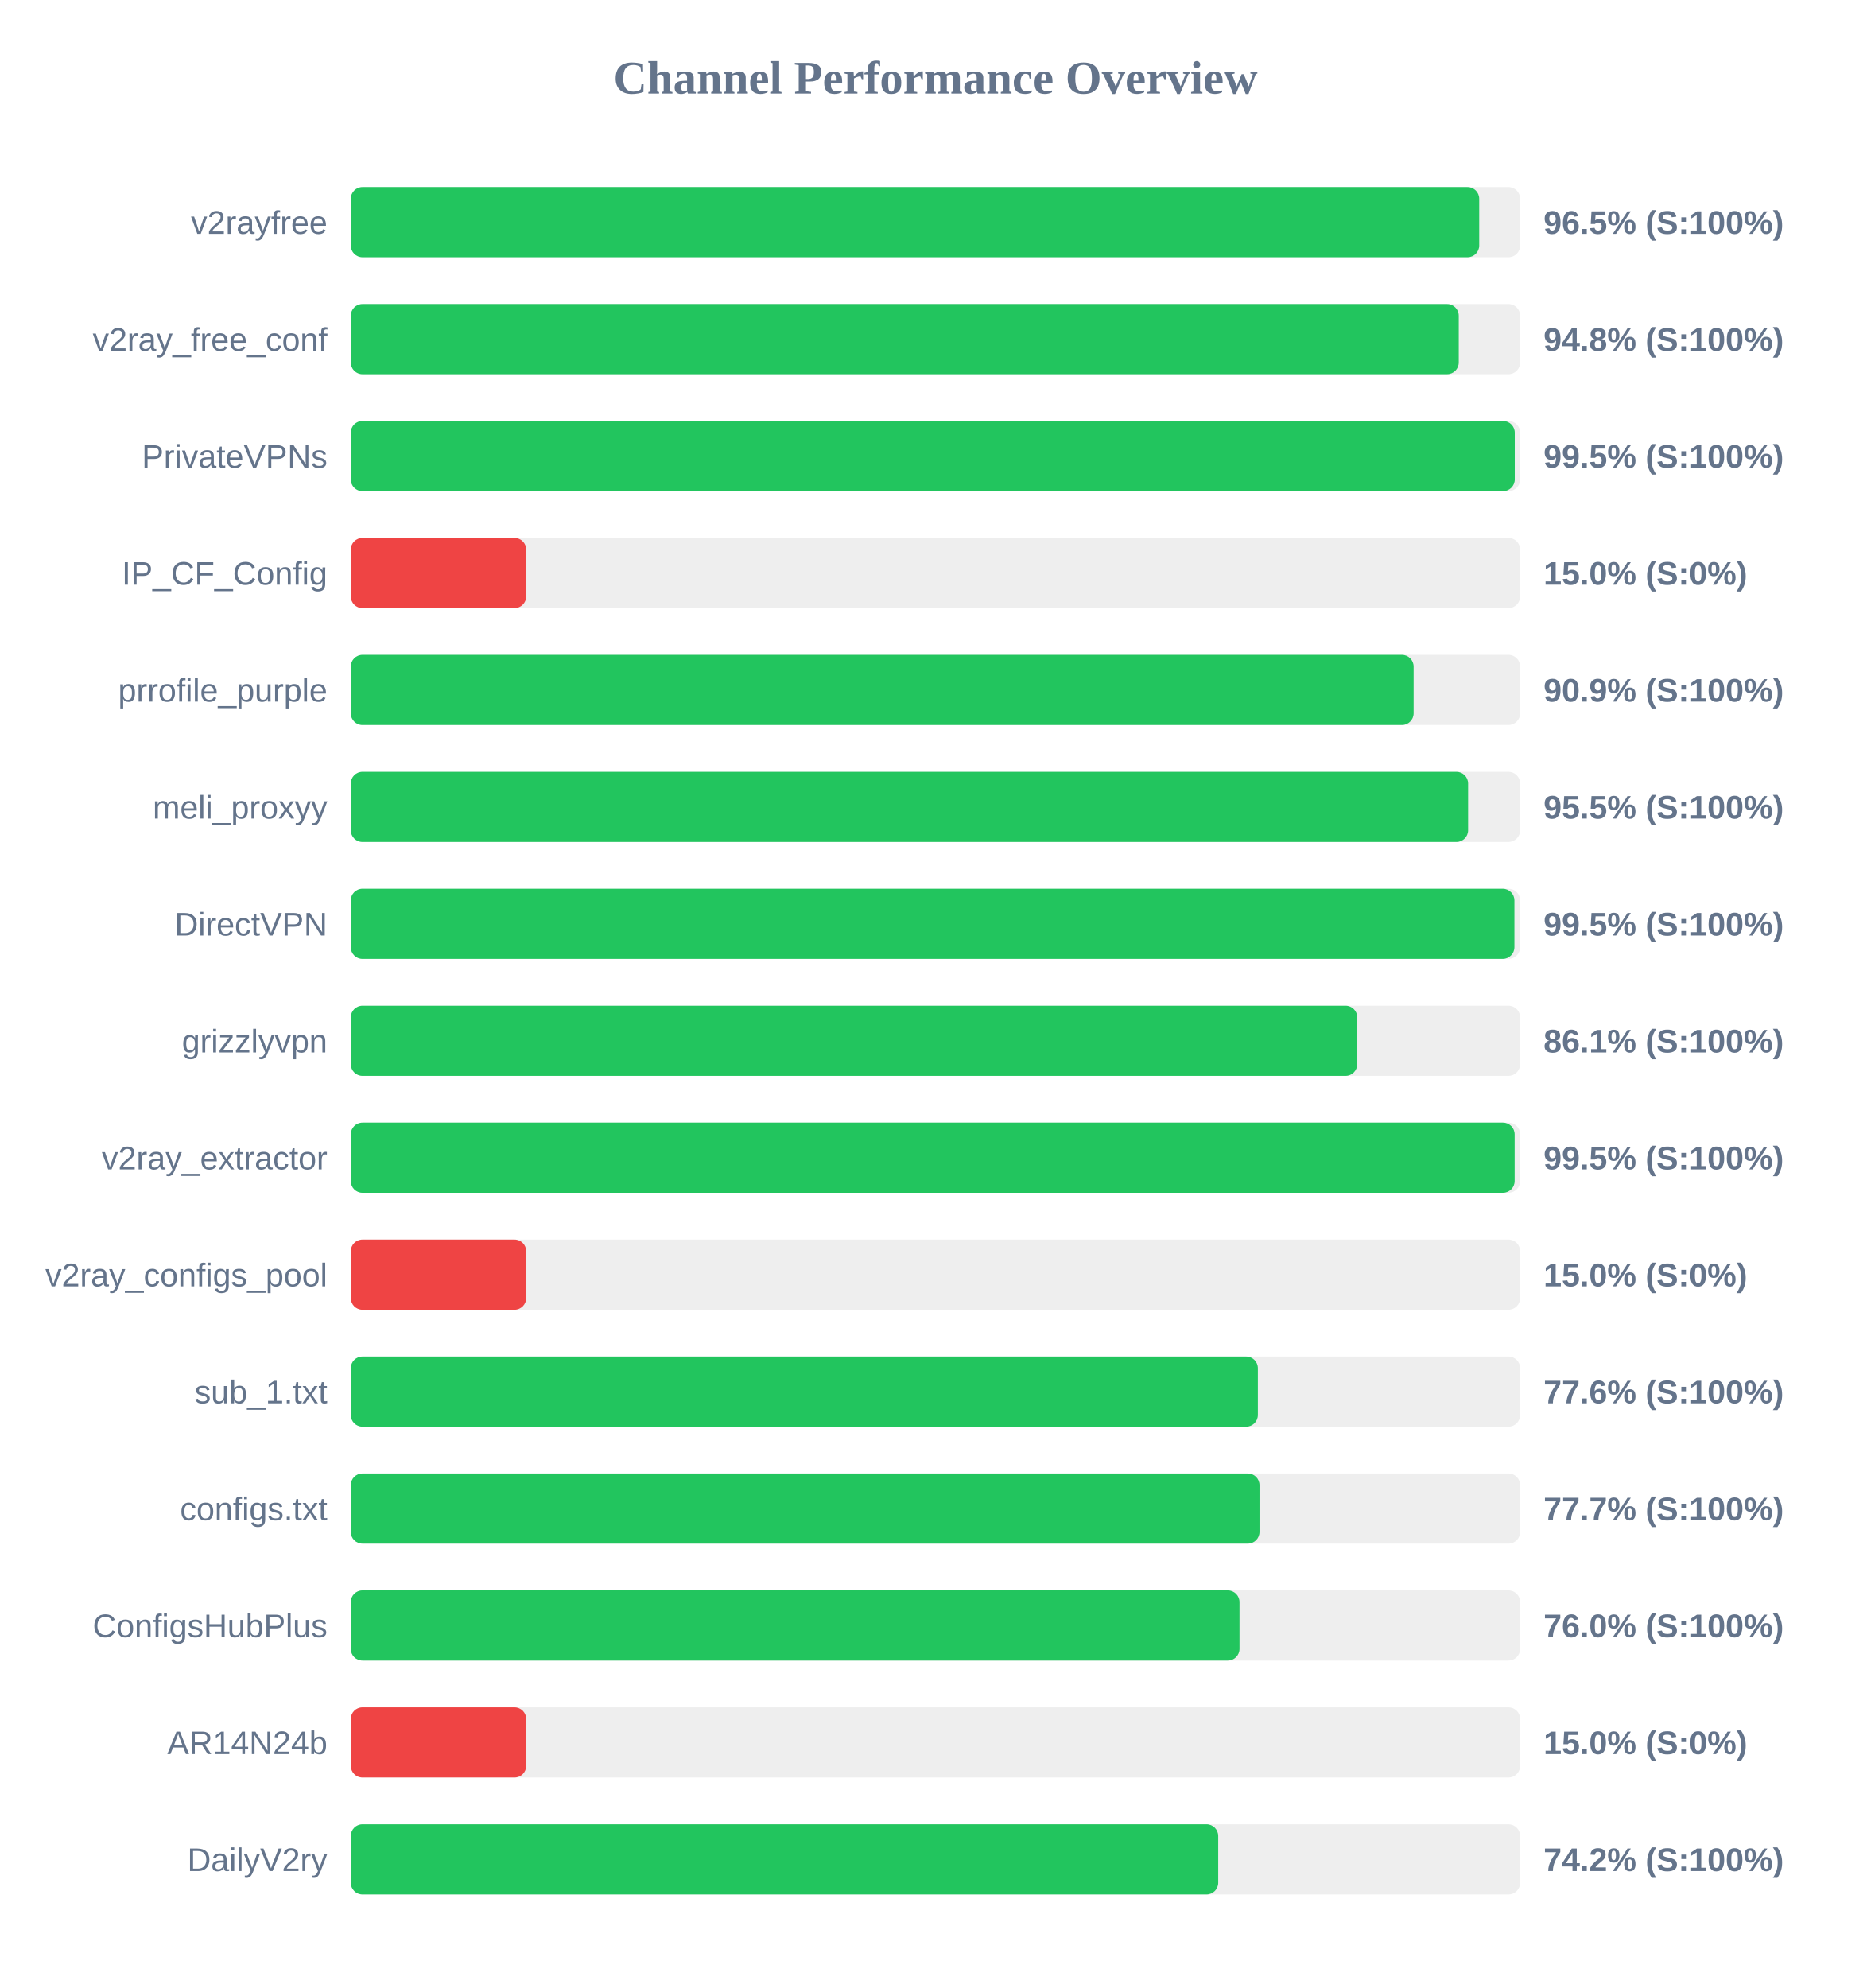
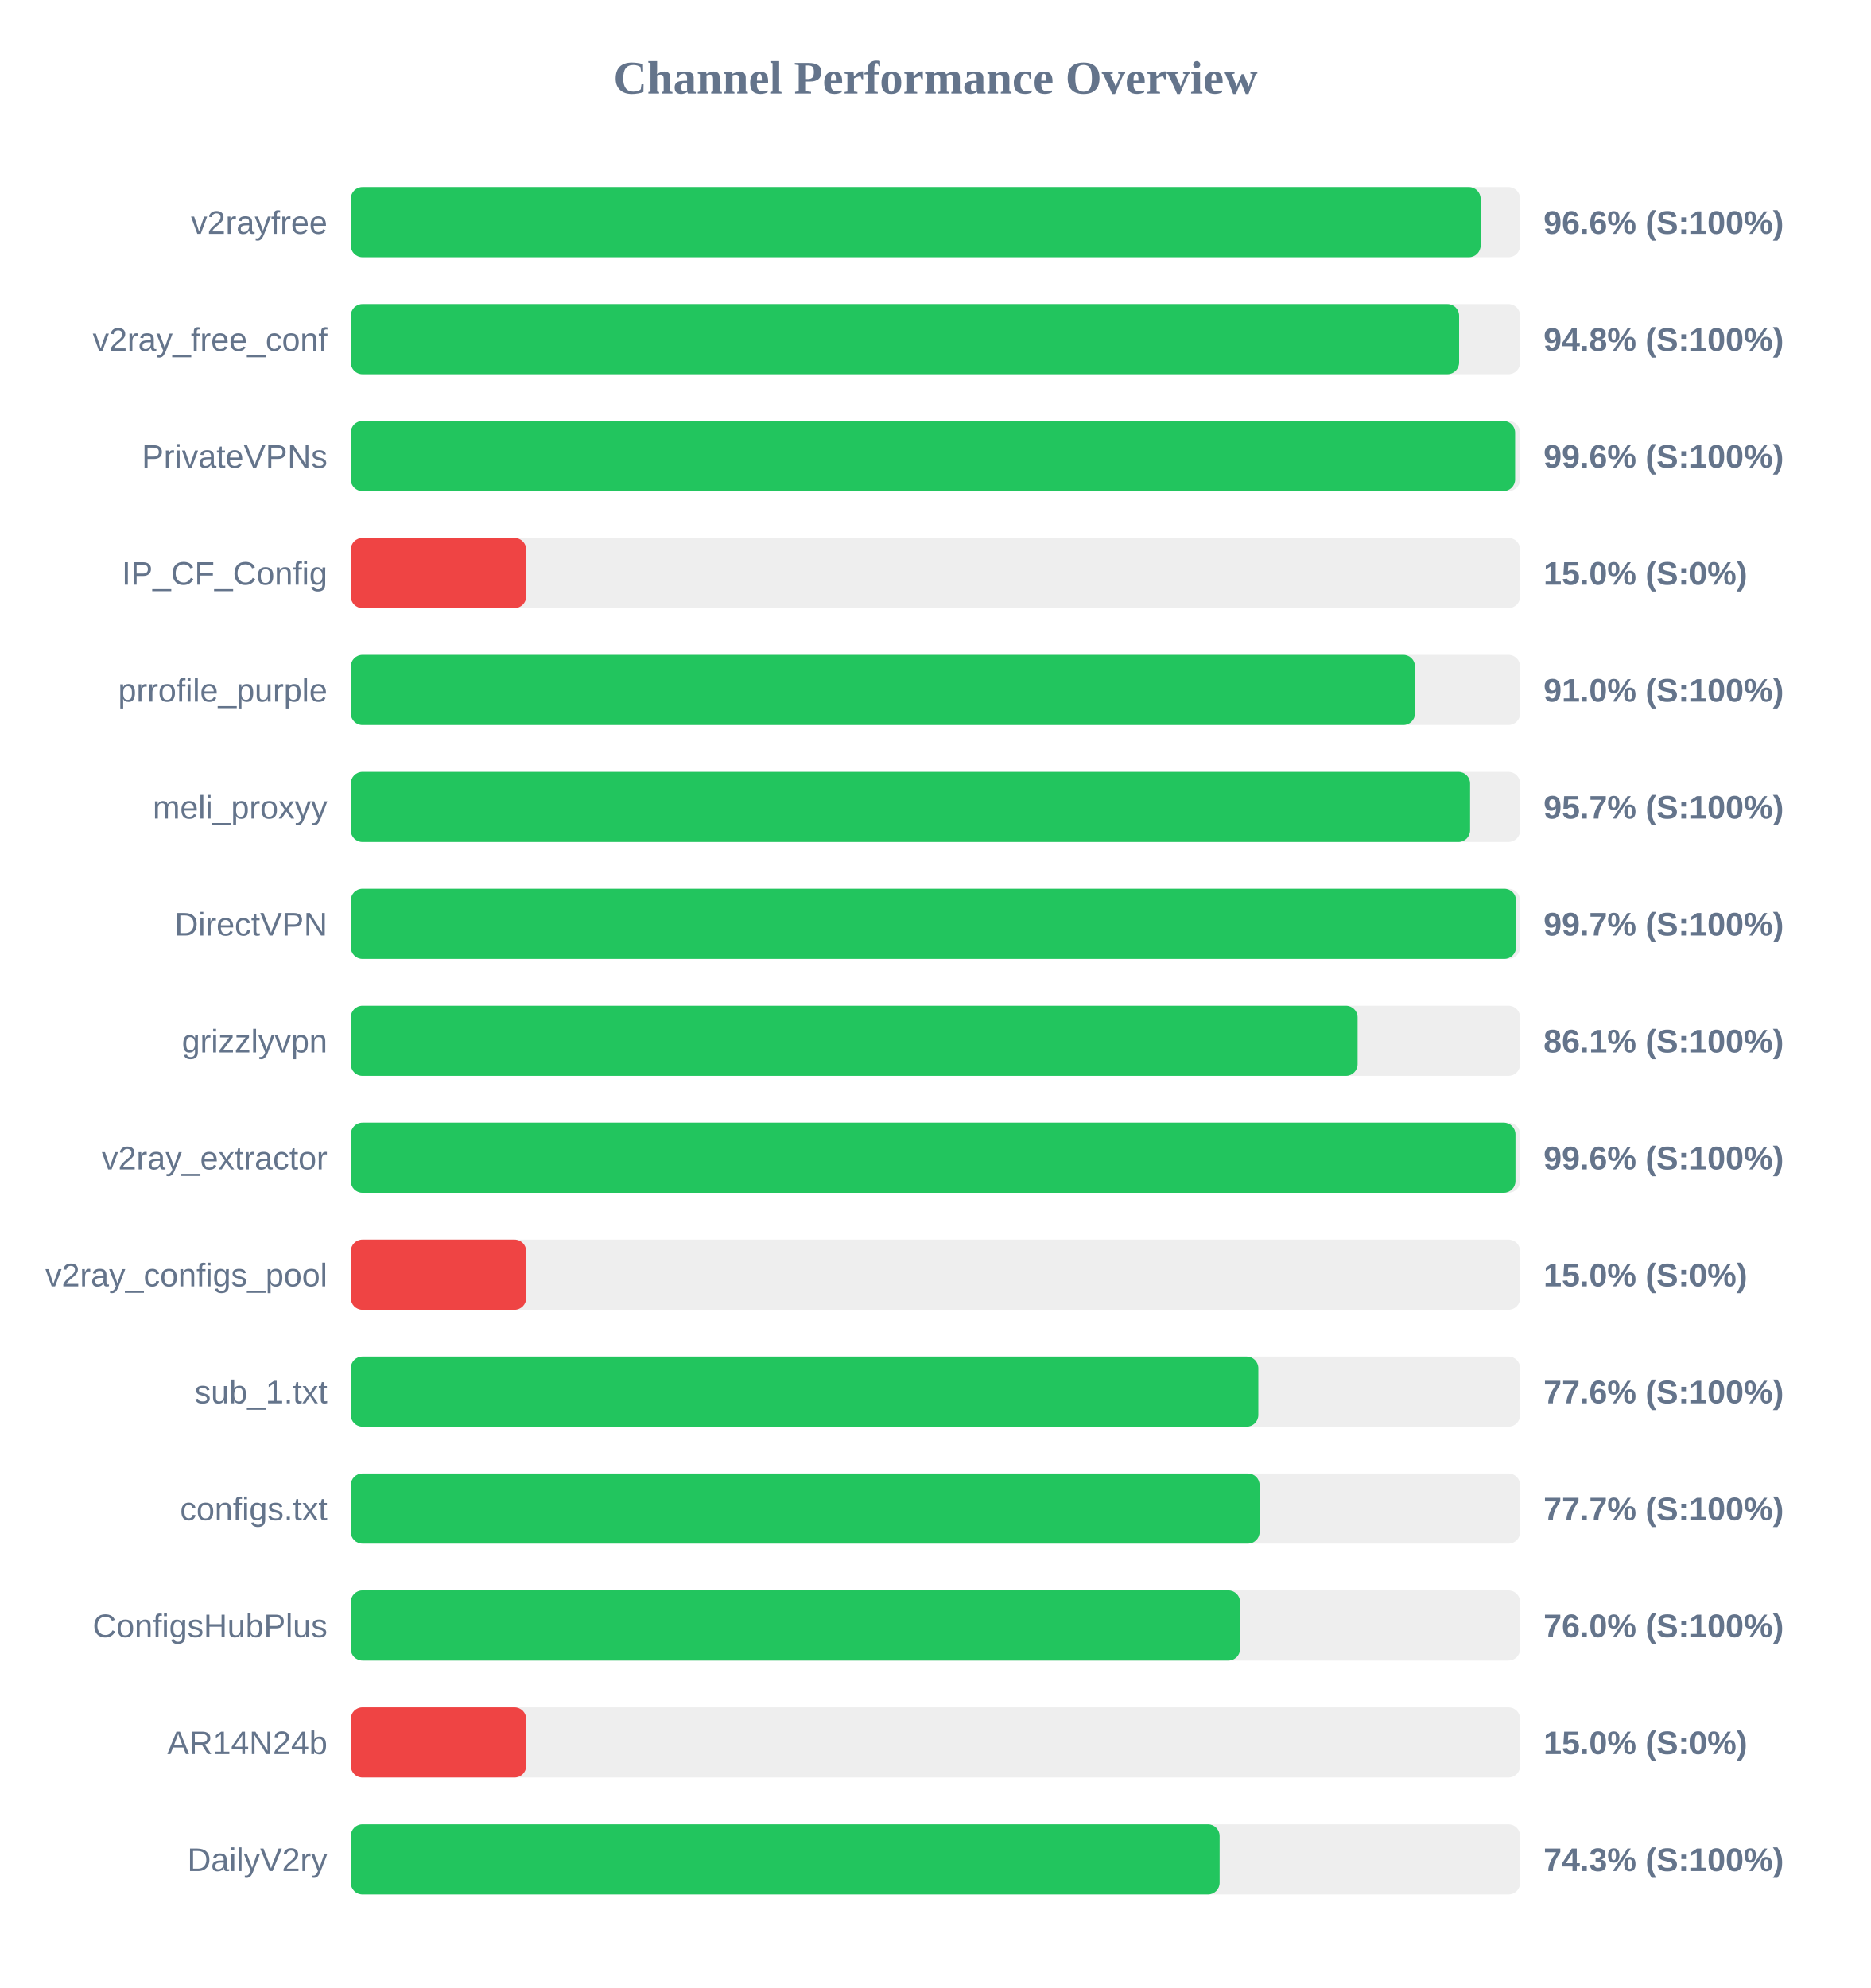
<svg xmlns="http://www.w3.org/2000/svg" width="800" height="850" version="1.1">
  <style>
        .row { font: 14px Arial; fill: #64748b; }
        .score { font: bold 14px Arial; fill: #64748b; }
    </style>
  <text x="400" y="40" text-anchor="middle" font-size="20px" font-weight="bold" fill="#64748b">Channel Performance Overview</text>
  <rect x="150" y="80" width="500" height="30" fill="#eee" rx="5" />
-   <rect x="150" y="80" width="482.5" height="30" fill="#22c55e" rx="5" />
+   <rect x="150" y="80" width="483.1" height="30" fill="#22c55e" rx="5" />
  <text x="140" y="100" text-anchor="end" class="row">v2rayfree</text>
-   <text x="660" y="100" text-anchor="start" class="score">96.5% (S:100%)</text>
+   <text x="660" y="100" text-anchor="start" class="score">96.6% (S:100%)</text>
  <rect x="150" y="130" width="500" height="30" fill="#eee" rx="5" />
-   <rect x="150" y="130" width="473.75" height="30" fill="#22c55e" rx="5" />
+   <rect x="150" y="130" width="473.9" height="30" fill="#22c55e" rx="5" />
  <text x="140" y="150" text-anchor="end" class="row">v2ray_free_conf</text>
  <text x="660" y="150" text-anchor="start" class="score">94.8% (S:100%)</text>
  <rect x="150" y="180" width="500" height="30" fill="#eee" rx="5" />
-   <rect x="150" y="180" width="497.7" height="30" fill="#22c55e" rx="5" />
+   <rect x="150" y="180" width="497.85" height="30" fill="#22c55e" rx="5" />
  <text x="140" y="200" text-anchor="end" class="row">PrivateVPNs</text>
-   <text x="660" y="200" text-anchor="start" class="score">99.5% (S:100%)</text>
+   <text x="660" y="200" text-anchor="start" class="score">99.6% (S:100%)</text>
  <rect x="150" y="230" width="500" height="30" fill="#eee" rx="5" />
  <rect x="150" y="230" width="75.0" height="30" fill="#ef4444" rx="5" />
  <text x="140" y="250" text-anchor="end" class="row">IP_CF_Config</text>
  <text x="660" y="250" text-anchor="start" class="score">15.0% (S:0%)</text>
  <rect x="150" y="280" width="500" height="30" fill="#eee" rx="5" />
-   <rect x="150" y="280" width="454.45" height="30" fill="#22c55e" rx="5" />
+   <rect x="150" y="280" width="455.05" height="30" fill="#22c55e" rx="5" />
  <text x="140" y="300" text-anchor="end" class="row">prrofile_purple</text>
-   <text x="660" y="300" text-anchor="start" class="score">90.9% (S:100%)</text>
+   <text x="660" y="300" text-anchor="start" class="score">91.0% (S:100%)</text>
  <rect x="150" y="330" width="500" height="30" fill="#eee" rx="5" />
-   <rect x="150" y="330" width="477.75" height="30" fill="#22c55e" rx="5" />
+   <rect x="150" y="330" width="478.6" height="30" fill="#22c55e" rx="5" />
  <text x="140" y="350" text-anchor="end" class="row">meli_proxyy</text>
-   <text x="660" y="350" text-anchor="start" class="score">95.5% (S:100%)</text>
+   <text x="660" y="350" text-anchor="start" class="score">95.7% (S:100%)</text>
  <rect x="150" y="380" width="500" height="30" fill="#eee" rx="5" />
-   <rect x="150" y="380" width="497.55" height="30" fill="#22c55e" rx="5" />
+   <rect x="150" y="380" width="498.25" height="30" fill="#22c55e" rx="5" />
  <text x="140" y="400" text-anchor="end" class="row">DirectVPN</text>
-   <text x="660" y="400" text-anchor="start" class="score">99.5% (S:100%)</text>
+   <text x="660" y="400" text-anchor="start" class="score">99.7% (S:100%)</text>
  <rect x="150" y="430" width="500" height="30" fill="#eee" rx="5" />
-   <rect x="150" y="430" width="430.35" height="30" fill="#22c55e" rx="5" />
+   <rect x="150" y="430" width="430.5" height="30" fill="#22c55e" rx="5" />
  <text x="140" y="450" text-anchor="end" class="row">grizzlyvpn</text>
  <text x="660" y="450" text-anchor="start" class="score">86.1% (S:100%)</text>
  <rect x="150" y="480" width="500" height="30" fill="#eee" rx="5" />
-   <rect x="150" y="480" width="497.65" height="30" fill="#22c55e" rx="5" />
+   <rect x="150" y="480" width="498.0" height="30" fill="#22c55e" rx="5" />
  <text x="140" y="500" text-anchor="end" class="row">v2ray_extractor</text>
-   <text x="660" y="500" text-anchor="start" class="score">99.5% (S:100%)</text>
+   <text x="660" y="500" text-anchor="start" class="score">99.6% (S:100%)</text>
  <rect x="150" y="530" width="500" height="30" fill="#eee" rx="5" />
  <rect x="150" y="530" width="75.0" height="30" fill="#ef4444" rx="5" />
  <text x="140" y="550" text-anchor="end" class="row">v2ray_configs_pool</text>
  <text x="660" y="550" text-anchor="start" class="score">15.0% (S:0%)</text>
  <rect x="150" y="580" width="500" height="30" fill="#eee" rx="5" />
-   <rect x="150" y="580" width="387.85" height="30" fill="#22c55e" rx="5" />
+   <rect x="150" y="580" width="388.05" height="30" fill="#22c55e" rx="5" />
  <text x="140" y="600" text-anchor="end" class="row">sub_1.txt</text>
  <text x="660" y="600" text-anchor="start" class="score">77.6% (S:100%)</text>
  <rect x="150" y="630" width="500" height="30" fill="#eee" rx="5" />
-   <rect x="150" y="630" width="388.55" height="30" fill="#22c55e" rx="5" />
+   <rect x="150" y="630" width="388.6" height="30" fill="#22c55e" rx="5" />
  <text x="140" y="650" text-anchor="end" class="row">configs.txt</text>
  <text x="660" y="650" text-anchor="start" class="score">77.7% (S:100%)</text>
  <rect x="150" y="680" width="500" height="30" fill="#eee" rx="5" />
-   <rect x="150" y="680" width="380.0" height="30" fill="#22c55e" rx="5" />
+   <rect x="150" y="680" width="380.25" height="30" fill="#22c55e" rx="5" />
  <text x="140" y="700" text-anchor="end" class="row">ConfigsHubPlus</text>
  <text x="660" y="700" text-anchor="start" class="score">76.0% (S:100%)</text>
  <rect x="150" y="730" width="500" height="30" fill="#eee" rx="5" />
  <rect x="150" y="730" width="75.0" height="30" fill="#ef4444" rx="5" />
  <text x="140" y="750" text-anchor="end" class="row">AR14N24b</text>
  <text x="660" y="750" text-anchor="start" class="score">15.0% (S:0%)</text>
  <rect x="150" y="780" width="500" height="30" fill="#eee" rx="5" />
-   <rect x="150" y="780" width="370.9" height="30" fill="#22c55e" rx="5" />
+   <rect x="150" y="780" width="371.5" height="30" fill="#22c55e" rx="5" />
  <text x="140" y="800" text-anchor="end" class="row">DailyV2ry</text>
-   <text x="660" y="800" text-anchor="start" class="score">74.2% (S:100%)</text>
+   <text x="660" y="800" text-anchor="start" class="score">74.3% (S:100%)</text>
</svg>
